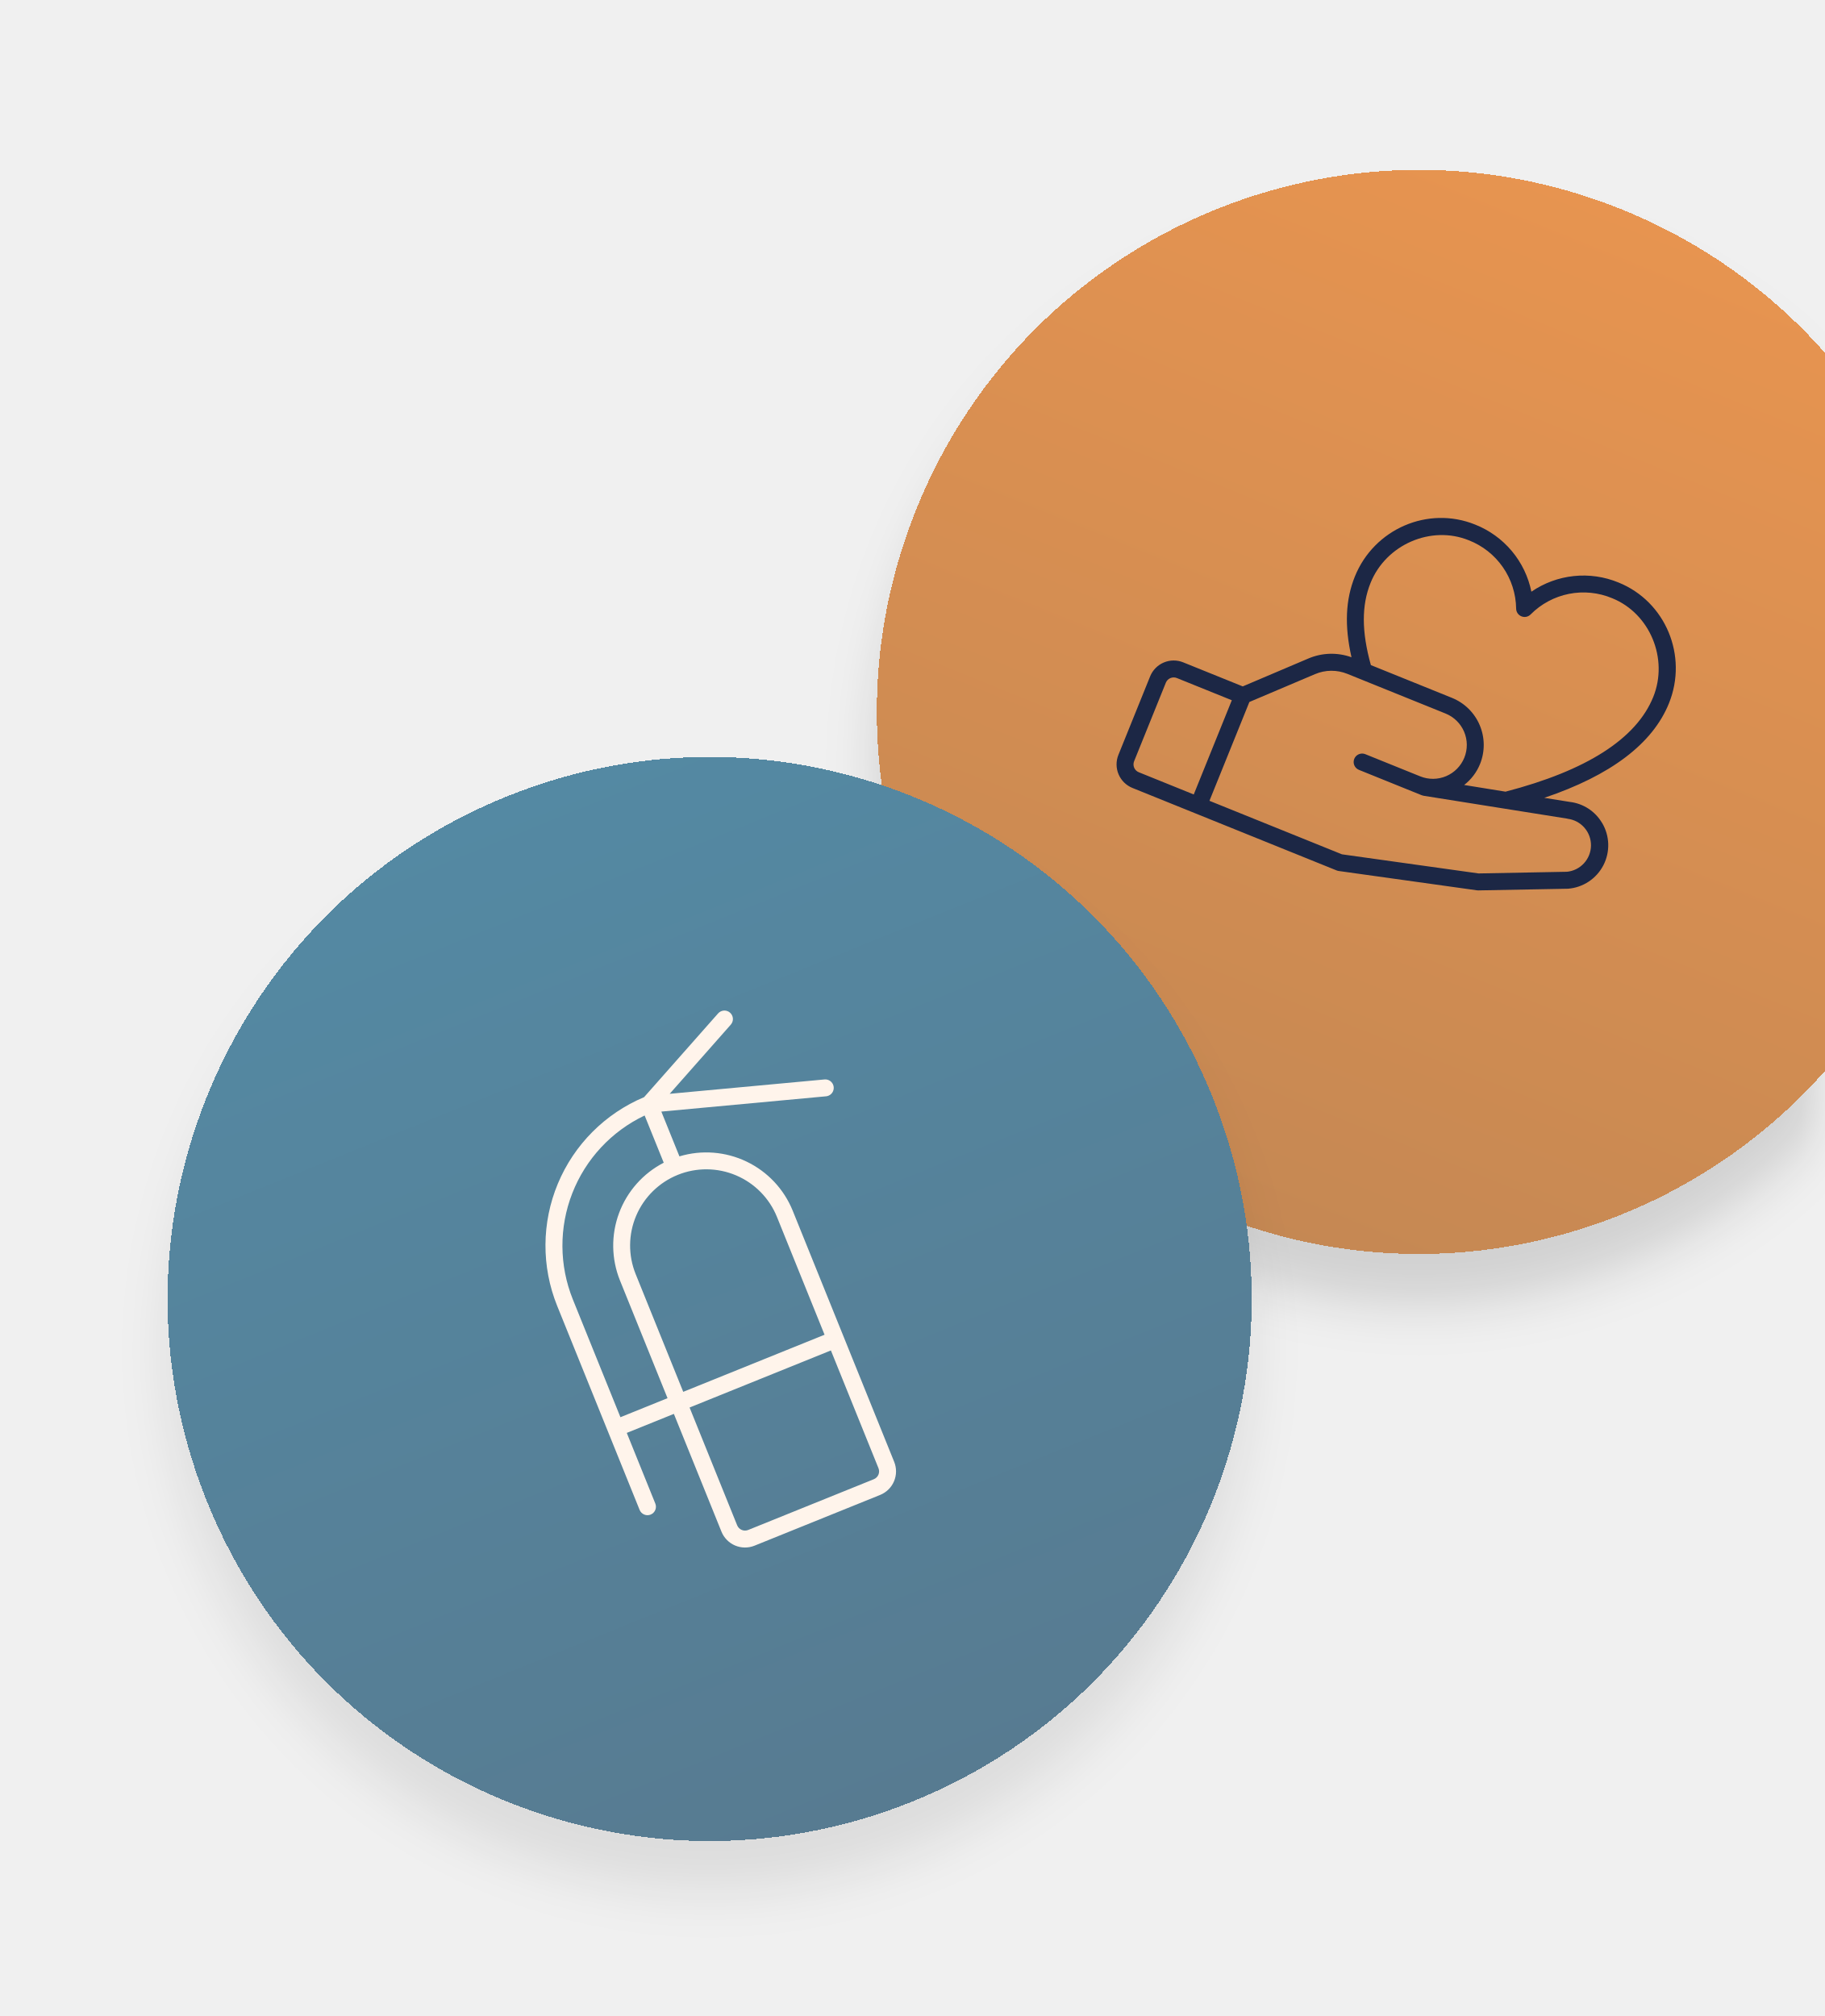
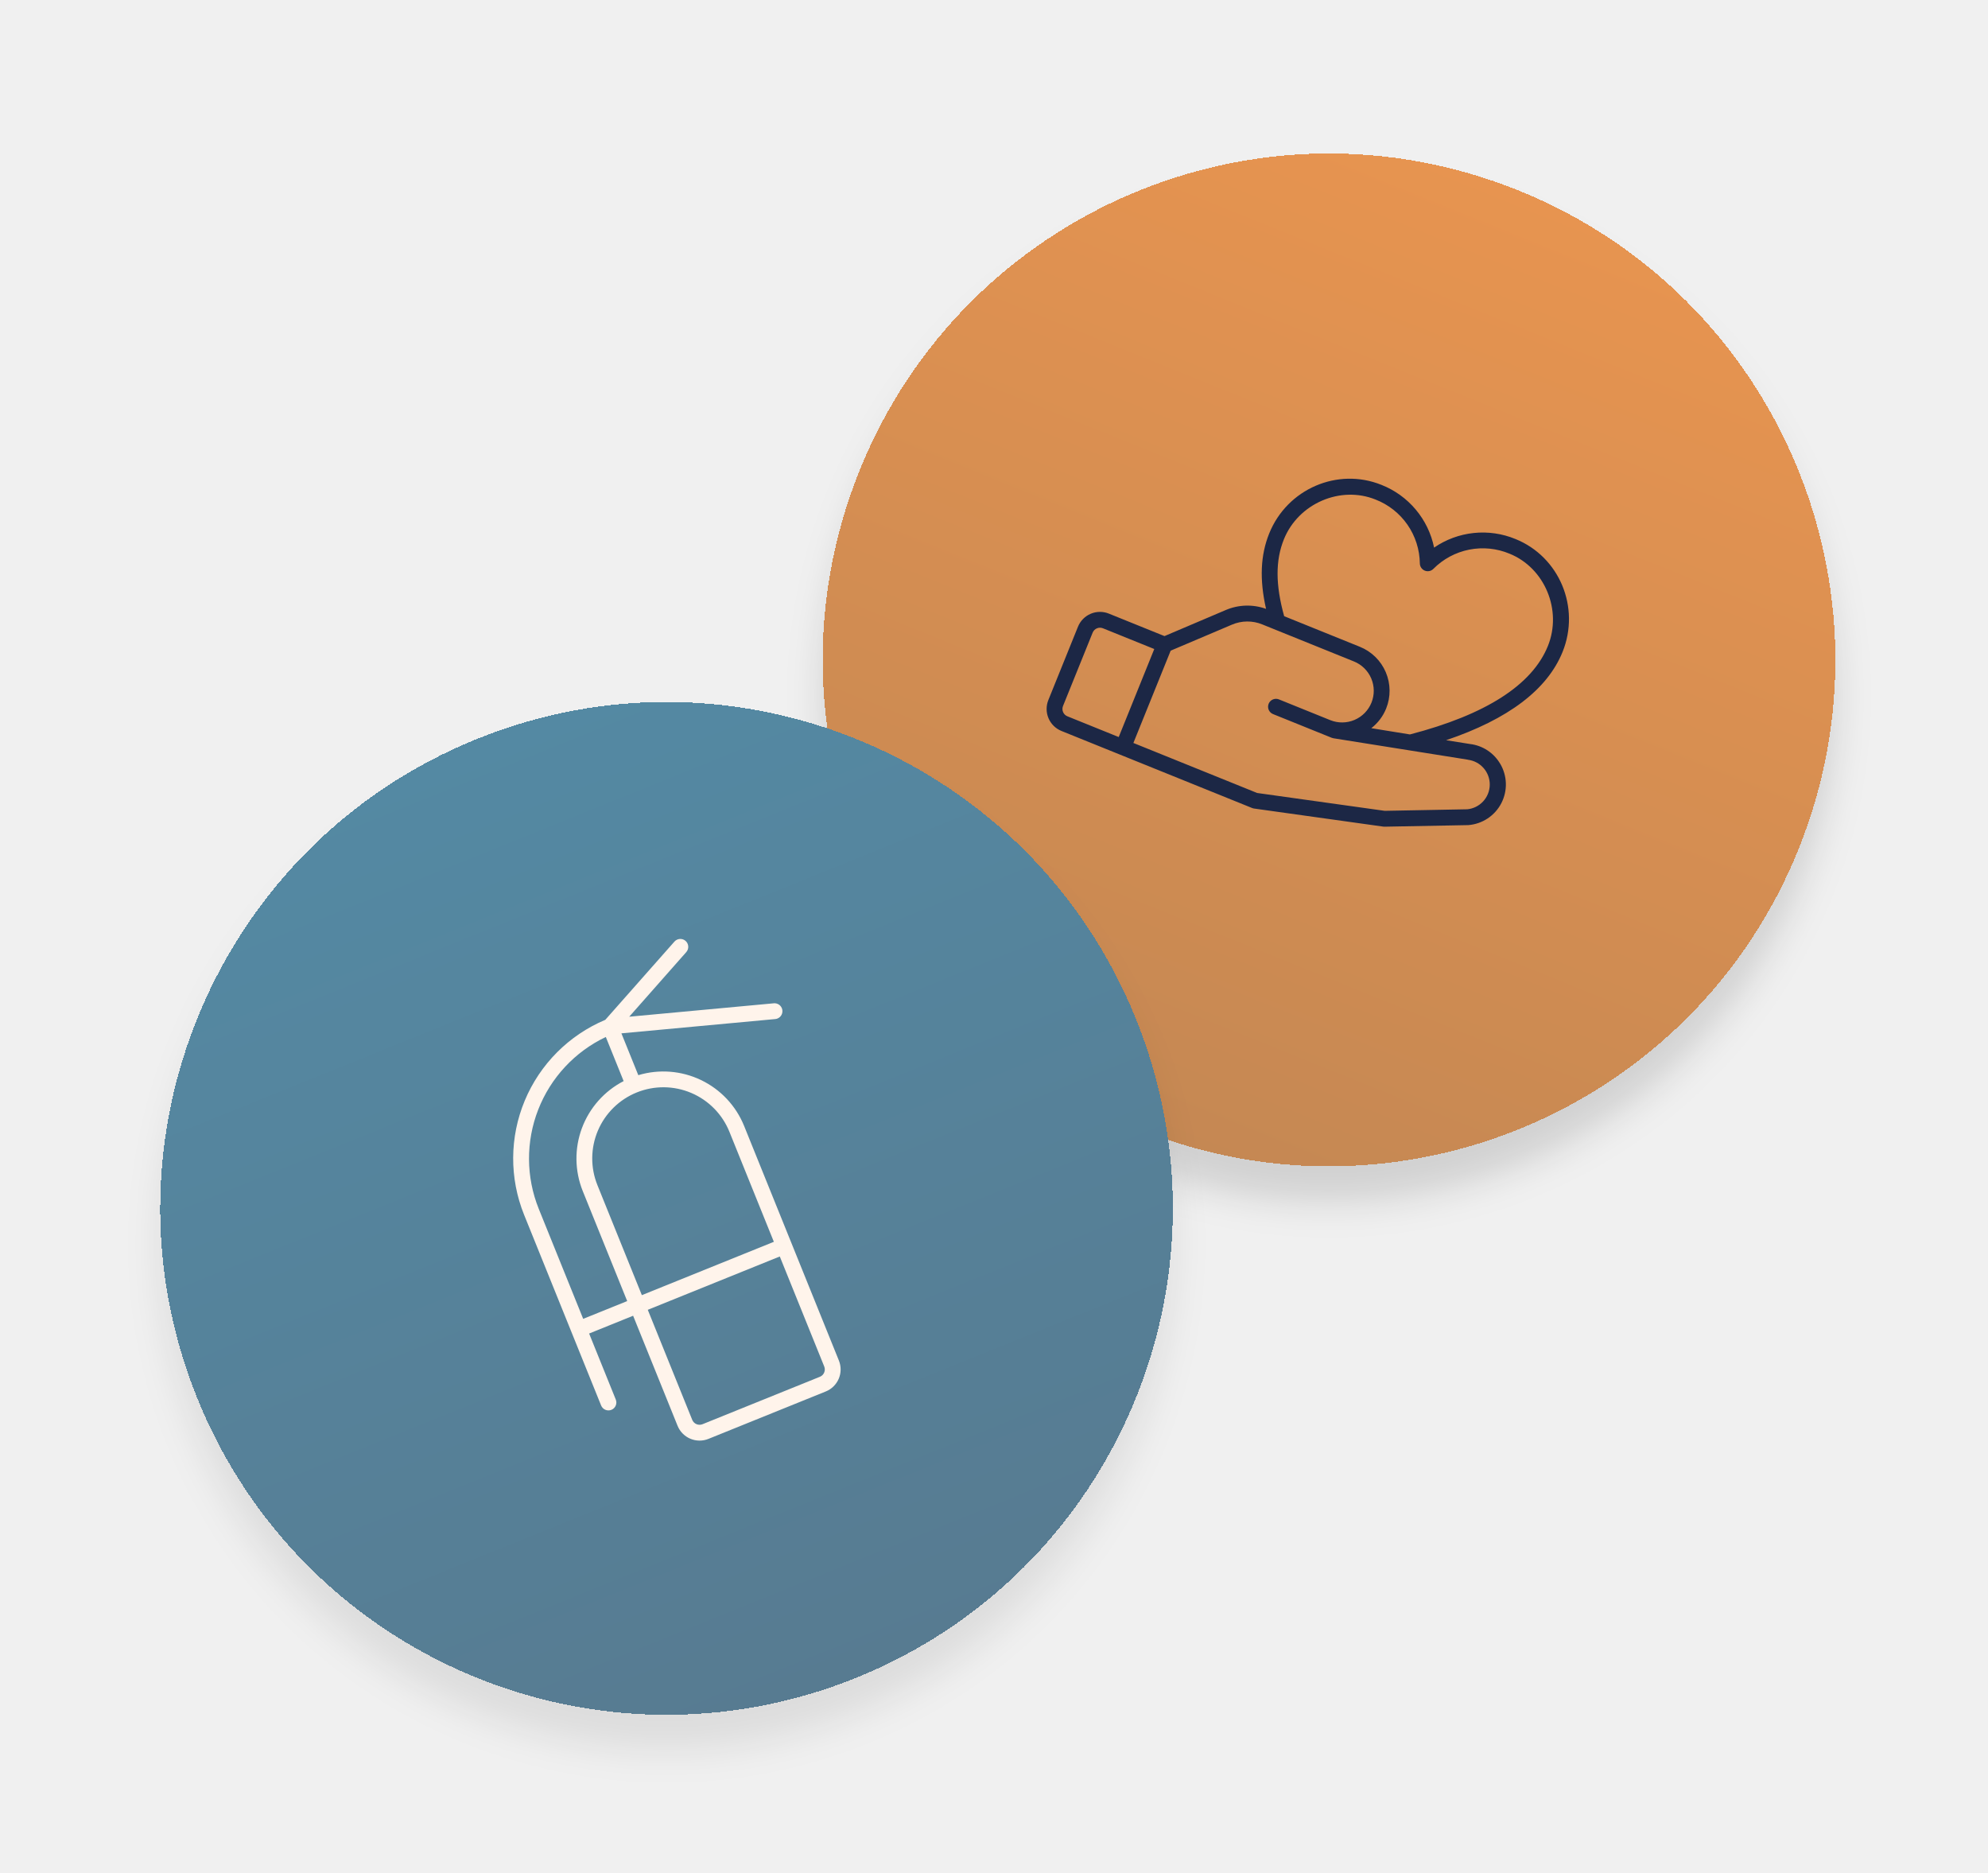
- <svg xmlns="http://www.w3.org/2000/svg" width="143" height="158" viewBox="0 0 143 158" fill="none">
-   <g filter="url(#filter0_d_7231_1968)">
-     <rect x="87.727" y="0.506" width="84.942" height="84.942" rx="42.471" transform="rotate(22 87.7266 0.505859)" fill="url(#paint0_linear_7231_1968)" shape-rendering="crispEdges" />
-     <g clip-path="url(#clip0_7231_1968)">
-       <path d="M125.553 64.5C125.289 64.049 124.923 63.665 124.485 63.378C124.047 63.092 123.548 62.91 123.029 62.849L121.02 62.529C126.229 60.773 129.513 58.288 130.792 55.122C132.299 51.391 130.527 47.142 126.841 45.653C125.733 45.195 124.528 45.021 123.336 45.147C122.143 45.272 121.001 45.694 120.012 46.373C119.773 45.197 119.244 44.101 118.474 43.182C117.703 42.263 116.715 41.552 115.6 41.111C111.914 39.622 107.688 41.447 106.18 45.178C105.444 47.001 105.356 49.039 105.914 51.512C104.815 51.115 103.608 51.15 102.534 51.609L97.392 53.795L92.725 51.91C92.236 51.712 91.687 51.717 91.201 51.923C90.715 52.129 90.331 52.52 90.133 53.01L87.647 59.162C87.45 59.652 87.454 60.2 87.661 60.686C87.867 61.172 88.258 61.556 88.748 61.754L104.745 68.217C104.797 68.239 104.851 68.253 104.906 68.261L115.745 69.777C115.78 69.782 115.815 69.784 115.85 69.784L122.849 69.652L122.889 69.651C123.468 69.605 124.025 69.412 124.508 69.091C124.991 68.77 125.385 68.332 125.652 67.817C125.919 67.302 126.05 66.727 126.034 66.147C126.017 65.567 125.854 65.001 125.558 64.502L125.553 64.5ZM115.103 42.342C116.184 42.763 117.115 43.497 117.777 44.451C118.438 45.404 118.8 46.533 118.817 47.693C118.818 47.825 118.857 47.953 118.931 48.062C119.005 48.171 119.11 48.255 119.232 48.304C119.354 48.354 119.488 48.366 119.617 48.339C119.745 48.312 119.863 48.247 119.955 48.153C120.773 47.33 121.818 46.769 122.956 46.543C124.094 46.317 125.274 46.436 126.344 46.884C129.3 48.078 130.774 51.624 129.561 54.625C128.239 57.897 124.346 60.391 117.985 62.045L114.742 61.521C115.296 61.093 115.726 60.526 115.988 59.877C116.383 58.898 116.374 57.802 115.961 56.83C115.549 55.858 114.767 55.089 113.788 54.694L107.433 52.126C106.703 49.505 106.696 47.445 107.411 45.676C108.623 42.675 112.146 41.147 115.103 42.342ZM88.878 59.66L91.364 53.507C91.43 53.344 91.558 53.213 91.72 53.145C91.882 53.076 92.065 53.074 92.228 53.14L96.535 54.88L93.552 62.264L89.245 60.523C89.082 60.458 88.951 60.33 88.882 60.167C88.814 60.005 88.812 59.823 88.878 59.66ZM122.797 68.323L115.872 68.454L105.167 66.956L94.782 62.761L97.911 55.017L103.051 52.836C103.452 52.664 103.882 52.574 104.318 52.57C104.754 52.566 105.186 52.649 105.59 52.813L113.29 55.924C113.943 56.188 114.464 56.7 114.739 57.348C115.015 57.996 115.021 58.727 114.757 59.38C114.493 60.032 113.981 60.554 113.333 60.829C112.685 61.104 111.954 61.11 111.302 60.846L106.995 59.106C106.832 59.04 106.649 59.042 106.487 59.111C106.325 59.179 106.197 59.31 106.131 59.473C106.065 59.636 106.066 59.819 106.135 59.981C106.204 60.143 106.334 60.271 106.498 60.337L111.42 62.326C111.466 62.345 111.515 62.358 111.564 62.366L122.828 64.16L122.853 64.17C123.364 64.234 123.834 64.484 124.171 64.874C124.509 65.263 124.691 65.763 124.683 66.278C124.674 66.793 124.476 67.287 124.125 67.665C123.775 68.043 123.297 68.278 122.784 68.325L122.797 68.323Z" fill="#1C2745" />
+ <svg xmlns="http://www.w3.org/2000/svg" width="223" height="210" viewBox="0 0 223 210" fill="none">
+   <g filter="url(#filter0_d_7297_3268)">
+     <rect width="113.565" height="113.564" rx="56.782" transform="matrix(0.927185 0.374604 -0.37461 0.927183 117.703 0.0947266)" fill="url(#paint0_linear_7297_3268)" shape-rendering="crispEdges" />
+     <g clip-path="url(#clip0_7297_3268)">
+       <path d="M168.275 85.653C167.921 85.049 167.432 84.536 166.846 84.153C166.261 83.77 165.594 83.527 164.899 83.445L162.213 83.017C169.179 80.669 173.569 77.347 175.279 73.115C177.294 68.126 174.924 62.446 169.997 60.455C168.515 59.843 166.904 59.61 165.31 59.778C163.715 59.946 162.188 60.509 160.867 61.417C160.547 59.846 159.84 58.38 158.809 57.151C157.779 55.923 156.459 54.971 154.967 54.383C150.04 52.392 144.39 54.831 142.374 59.821C141.389 62.258 141.271 64.983 142.017 68.288C140.549 67.758 138.934 67.804 137.499 68.417L130.624 71.341L124.384 68.82C123.73 68.555 122.997 68.561 122.347 68.837C121.697 69.113 121.184 69.636 120.919 70.29L117.596 78.516C117.331 79.171 117.338 79.904 117.614 80.553C117.889 81.203 118.412 81.717 119.067 81.981L140.455 90.623C140.524 90.651 140.596 90.671 140.67 90.681L155.162 92.708C155.208 92.714 155.255 92.717 155.302 92.717L164.66 92.541L164.713 92.539C165.486 92.477 166.231 92.22 166.877 91.791C167.523 91.362 168.05 90.775 168.407 90.087C168.763 89.398 168.939 88.63 168.917 87.855C168.895 87.08 168.676 86.323 168.281 85.655L168.275 85.653ZM154.303 56.028C155.748 56.591 156.993 57.573 157.878 58.847C158.762 60.122 159.246 61.631 159.268 63.182C159.269 63.358 159.323 63.53 159.421 63.675C159.52 63.821 159.66 63.934 159.823 64C159.986 64.066 160.165 64.082 160.338 64.046C160.51 64.01 160.667 63.923 160.79 63.797C161.884 62.697 163.28 61.947 164.802 61.645C166.324 61.343 167.901 61.501 169.332 62.1C173.285 63.697 175.254 68.438 173.633 72.45C171.866 76.824 166.66 80.159 158.156 82.371L153.821 81.669C154.561 81.097 155.136 80.339 155.486 79.472C156.015 78.162 156.002 76.697 155.45 75.397C154.899 74.098 153.853 73.071 152.544 72.542L144.049 69.109C143.072 65.605 143.063 62.85 144.019 60.485C145.64 56.473 150.35 54.431 154.303 56.028ZM119.241 79.181L122.565 70.955C122.653 70.737 122.824 70.563 123.041 70.471C123.257 70.379 123.501 70.377 123.72 70.465L129.478 72.791L125.49 82.663L119.731 80.336C119.513 80.248 119.339 80.077 119.247 79.86C119.155 79.644 119.153 79.399 119.241 79.181ZM164.59 90.764L155.331 90.939L141.019 88.937L127.135 83.327L131.318 72.975L138.19 70.058C138.725 69.828 139.301 69.708 139.884 69.702C140.467 69.697 141.045 69.808 141.585 70.028L151.88 74.187C152.752 74.54 153.449 75.224 153.817 76.091C154.185 76.957 154.193 77.934 153.841 78.807C153.488 79.68 152.803 80.376 151.937 80.744C151.071 81.112 150.094 81.12 149.221 80.768L143.462 78.441C143.244 78.353 143 78.355 142.783 78.447C142.567 78.539 142.396 78.713 142.307 78.932C142.219 79.15 142.221 79.394 142.313 79.611C142.405 79.827 142.58 79.998 142.798 80.087L149.379 82.745C149.441 82.771 149.506 82.789 149.572 82.8L164.631 85.198L164.664 85.211C165.348 85.297 165.976 85.632 166.427 86.152C166.879 86.672 167.122 87.341 167.111 88.03C167.099 88.719 166.834 89.379 166.366 89.884C165.897 90.389 165.259 90.704 164.573 90.767L164.59 90.764Z" fill="#1C2745" />
    </g>
  </g>
-   <g filter="url(#filter1_d_7231_1968)">
-     <rect x="0.324" y="78.336" width="84.942" height="84.942" rx="42.471" transform="rotate(-22 0.324219 78.3359)" fill="url(#paint1_linear_7231_1968)" shape-rendering="crispEdges" />
-     <g clip-path="url(#clip1_7231_1968)">
-       <path d="M64.614 84.6L52.483 85.725L57.271 80.304C57.328 80.238 57.373 80.162 57.401 80.08C57.429 79.997 57.441 79.91 57.436 79.823C57.43 79.736 57.408 79.651 57.369 79.572C57.331 79.494 57.278 79.424 57.212 79.366C57.147 79.309 57.071 79.264 56.988 79.236C56.906 79.208 56.819 79.196 56.732 79.201C56.645 79.207 56.559 79.229 56.481 79.268C56.403 79.306 56.333 79.359 56.275 79.425L50.476 85.987C47.42 87.272 44.993 89.707 43.718 92.767C42.443 95.826 42.423 99.264 43.662 102.339L50.126 118.336C50.191 118.499 50.32 118.629 50.482 118.698C50.644 118.767 50.826 118.769 50.989 118.703C51.153 118.637 51.283 118.509 51.352 118.347C51.42 118.185 51.422 118.002 51.356 117.839L49.119 112.301L52.81 110.81L56.539 120.039C56.737 120.529 57.121 120.919 57.607 121.126C58.093 121.332 58.642 121.337 59.131 121.139L68.976 117.162C69.465 116.964 69.856 116.58 70.062 116.094C70.269 115.608 70.273 115.059 70.076 114.57L62.121 94.881C61.437 93.194 60.148 91.823 58.506 91.037C56.864 90.25 54.989 90.104 53.245 90.628L51.828 87.119L64.736 85.921C64.801 85.915 64.864 85.9 64.924 85.875C65.071 85.816 65.192 85.705 65.265 85.563C65.338 85.421 65.357 85.258 65.32 85.104C65.282 84.949 65.19 84.813 65.061 84.721C64.931 84.628 64.773 84.585 64.614 84.6ZM48.622 111.071L44.893 101.841C43.819 99.174 43.803 96.197 44.849 93.518C45.894 90.839 47.922 88.659 50.519 87.424L52.015 91.125C50.397 91.96 49.149 93.368 48.514 95.074C47.88 96.78 47.905 98.661 48.584 100.35L52.313 109.579L48.622 111.071ZM68.478 115.931L58.634 119.908C58.471 119.974 58.288 119.973 58.126 119.904C57.964 119.835 57.836 119.705 57.77 119.542L54.041 110.312L65.116 105.838L68.845 115.067C68.911 115.23 68.909 115.413 68.841 115.575C68.772 115.737 68.642 115.865 68.478 115.931ZM60.89 95.378L64.619 104.607L53.544 109.082L49.815 99.853C49.222 98.384 49.236 96.74 49.855 95.282C50.474 93.824 51.647 92.671 53.115 92.078C54.584 91.484 56.228 91.499 57.686 92.118C59.144 92.737 60.297 93.909 60.89 95.378Z" fill="#FFF4EB" />
+   <g filter="url(#filter1_d_7297_3268)">
+     <rect width="113.565" height="113.564" rx="56.782" transform="matrix(0.927185 -0.374604 0.37461 0.927183 0.847656 104.15)" fill="url(#paint1_linear_7297_3268)" shape-rendering="crispEdges" />
+     <g clip-path="url(#clip1_7297_3268)">
+       <path d="M86.8 112.525L70.581 114.03L76.982 106.782C77.059 106.694 77.118 106.593 77.156 106.482C77.194 106.372 77.21 106.255 77.203 106.139C77.195 106.023 77.165 105.909 77.114 105.804C77.063 105.699 76.991 105.606 76.904 105.529C76.817 105.451 76.715 105.392 76.605 105.354C76.494 105.317 76.378 105.301 76.261 105.308C76.145 105.315 76.031 105.345 75.926 105.397C75.822 105.448 75.728 105.519 75.651 105.607L67.897 114.38C63.812 116.098 60.567 119.354 58.862 123.444C57.158 127.535 57.131 132.132 58.788 136.242L67.429 157.63C67.517 157.848 67.688 158.022 67.905 158.114C68.122 158.206 68.366 158.208 68.584 158.12C68.802 158.032 68.977 157.86 69.068 157.644C69.16 157.427 69.162 157.183 69.074 156.965L66.083 149.561L71.019 147.567L76.004 159.906C76.269 160.561 76.782 161.084 77.432 161.359C78.082 161.635 78.815 161.642 79.469 161.377L92.631 156.059C93.286 155.795 93.808 155.281 94.084 154.632C94.36 153.982 94.366 153.249 94.102 152.595L83.466 126.271C82.552 124.016 80.828 122.183 78.633 121.132C76.439 120.08 73.931 119.885 71.6 120.585L69.705 115.894L86.963 114.292C87.049 114.284 87.134 114.264 87.214 114.231C87.411 114.151 87.573 114.003 87.67 113.814C87.767 113.624 87.793 113.406 87.743 113.199C87.693 112.993 87.57 112.811 87.397 112.687C87.224 112.563 87.012 112.506 86.8 112.525ZM65.418 147.916L60.433 135.577C58.997 132.01 58.976 128.03 60.374 124.448C61.772 120.867 64.483 117.953 67.956 116.302L69.955 121.25C67.792 122.365 66.123 124.248 65.275 126.529C64.427 128.81 64.46 131.325 65.369 133.583L70.354 145.922L65.418 147.916ZM91.966 154.414L78.804 159.732C78.586 159.82 78.342 159.818 78.125 159.726C77.909 159.634 77.738 159.46 77.649 159.242L72.664 146.902L87.471 140.92L92.457 153.259C92.545 153.477 92.543 153.722 92.451 153.938C92.359 154.155 92.184 154.326 91.966 154.414ZM81.821 126.936L86.806 139.275L71.999 145.257L67.014 132.918C66.221 130.955 66.24 128.756 67.067 126.807C67.895 124.857 69.463 123.317 71.426 122.523C73.39 121.73 75.588 121.749 77.537 122.577C79.487 123.404 81.028 124.972 81.821 126.936Z" fill="#FFF4EB" />
    </g>
  </g>
  <defs>
-     <filter id="filter0_d_7231_1968" x="51.906" y="0.506" width="118.576" height="118.576" filterUnits="userSpaceOnUse" color-interpolation-filters="sRGB">
+     <filter id="filter0_d_7297_3268" x="71.16" y="0.095" width="155.838" height="155.836" filterUnits="userSpaceOnUse" color-interpolation-filters="sRGB">
      <feFlood flood-opacity="0" result="BackgroundImageFix" />
      <feColorMatrix in="SourceAlpha" type="matrix" values="0 0 0 0 0 0 0 0 0 0 0 0 0 0 0 0 0 0 127 0" result="hardAlpha" />
      <feOffset dy="4" />
      <feGaussianBlur stdDeviation="2" />
      <feComposite in2="hardAlpha" operator="out" />
      <feColorMatrix type="matrix" values="0 0 0 0 0 0 0 0 0 0 0 0 0 0 0 0 0 0 0.13 0" />
-       <feBlend mode="normal" in2="BackgroundImageFix" result="effect1_dropShadow_7231_1968" />
-       <feBlend mode="normal" in="SourceGraphic" in2="effect1_dropShadow_7231_1968" result="shape" />
+       <feBlend mode="normal" in2="BackgroundImageFix" result="effect1_dropShadow_7297_3268" />
+       <feBlend mode="normal" in="SourceGraphic" in2="effect1_dropShadow_7297_3268" result="shape" />
    </filter>
-     <filter id="filter1_d_7231_1968" x="-3.676" y="46.517" width="118.576" height="118.576" filterUnits="userSpaceOnUse" color-interpolation-filters="sRGB">
+     <filter id="filter1_d_7297_3268" x="-3.152" y="61.608" width="155.838" height="155.836" filterUnits="userSpaceOnUse" color-interpolation-filters="sRGB">
      <feFlood flood-opacity="0" result="BackgroundImageFix" />
      <feColorMatrix in="SourceAlpha" type="matrix" values="0 0 0 0 0 0 0 0 0 0 0 0 0 0 0 0 0 0 127 0" result="hardAlpha" />
      <feOffset dy="4" />
      <feGaussianBlur stdDeviation="2" />
      <feComposite in2="hardAlpha" operator="out" />
      <feColorMatrix type="matrix" values="0 0 0 0 0 0 0 0 0 0 0 0 0 0 0 0 0 0 0.08 0" />
-       <feBlend mode="normal" in2="BackgroundImageFix" result="effect1_dropShadow_7231_1968" />
-       <feBlend mode="normal" in="SourceGraphic" in2="effect1_dropShadow_7231_1968" result="shape" />
+       <feBlend mode="normal" in2="BackgroundImageFix" result="effect1_dropShadow_7297_3268" />
+       <feBlend mode="normal" in="SourceGraphic" in2="effect1_dropShadow_7297_3268" result="shape" />
    </filter>
-     <linearGradient id="paint0_linear_7231_1968" x1="130.197" y1="0.506" x2="130.197" y2="85.447" gradientUnits="userSpaceOnUse">
+     <linearGradient id="paint0_linear_7297_3268" x1="56.782" y1="0" x2="56.782" y2="113.564" gradientUnits="userSpaceOnUse">
      <stop stop-color="#E79450" />
      <stop offset="1" stop-color="#C58853" />
    </linearGradient>
-     <linearGradient id="paint1_linear_7231_1968" x1="42.795" y1="78.336" x2="42.795" y2="163.278" gradientUnits="userSpaceOnUse">
+     <linearGradient id="paint1_linear_7297_3268" x1="56.782" y1="0" x2="56.782" y2="113.564" gradientUnits="userSpaceOnUse">
      <stop stop-color="#5489A3" />
      <stop offset="1" stop-color="#577B91" />
    </linearGradient>
-     <clipPath id="clip0_7231_1968">
-       <rect width="42.471" height="42.471" fill="white" transform="translate(99.4609 28.1494) rotate(22)" />
+     <clipPath id="clip0_7297_3268">
+       <rect width="56.782" height="56.782" fill="white" transform="matrix(0.927185 0.374604 -0.37461 0.927183 133.391 37.0537)" />
    </clipPath>
-     <clipPath id="clip1_7231_1968">
-       <rect width="42.471" height="42.471" fill="white" transform="translate(27.9688 90.0703) rotate(-22)" />
+     <clipPath id="clip1_7297_3268">
+       <rect width="56.782" height="56.782" fill="white" transform="matrix(0.927185 -0.374604 0.37461 0.927183 37.8066 119.839)" />
    </clipPath>
  </defs>
</svg>
